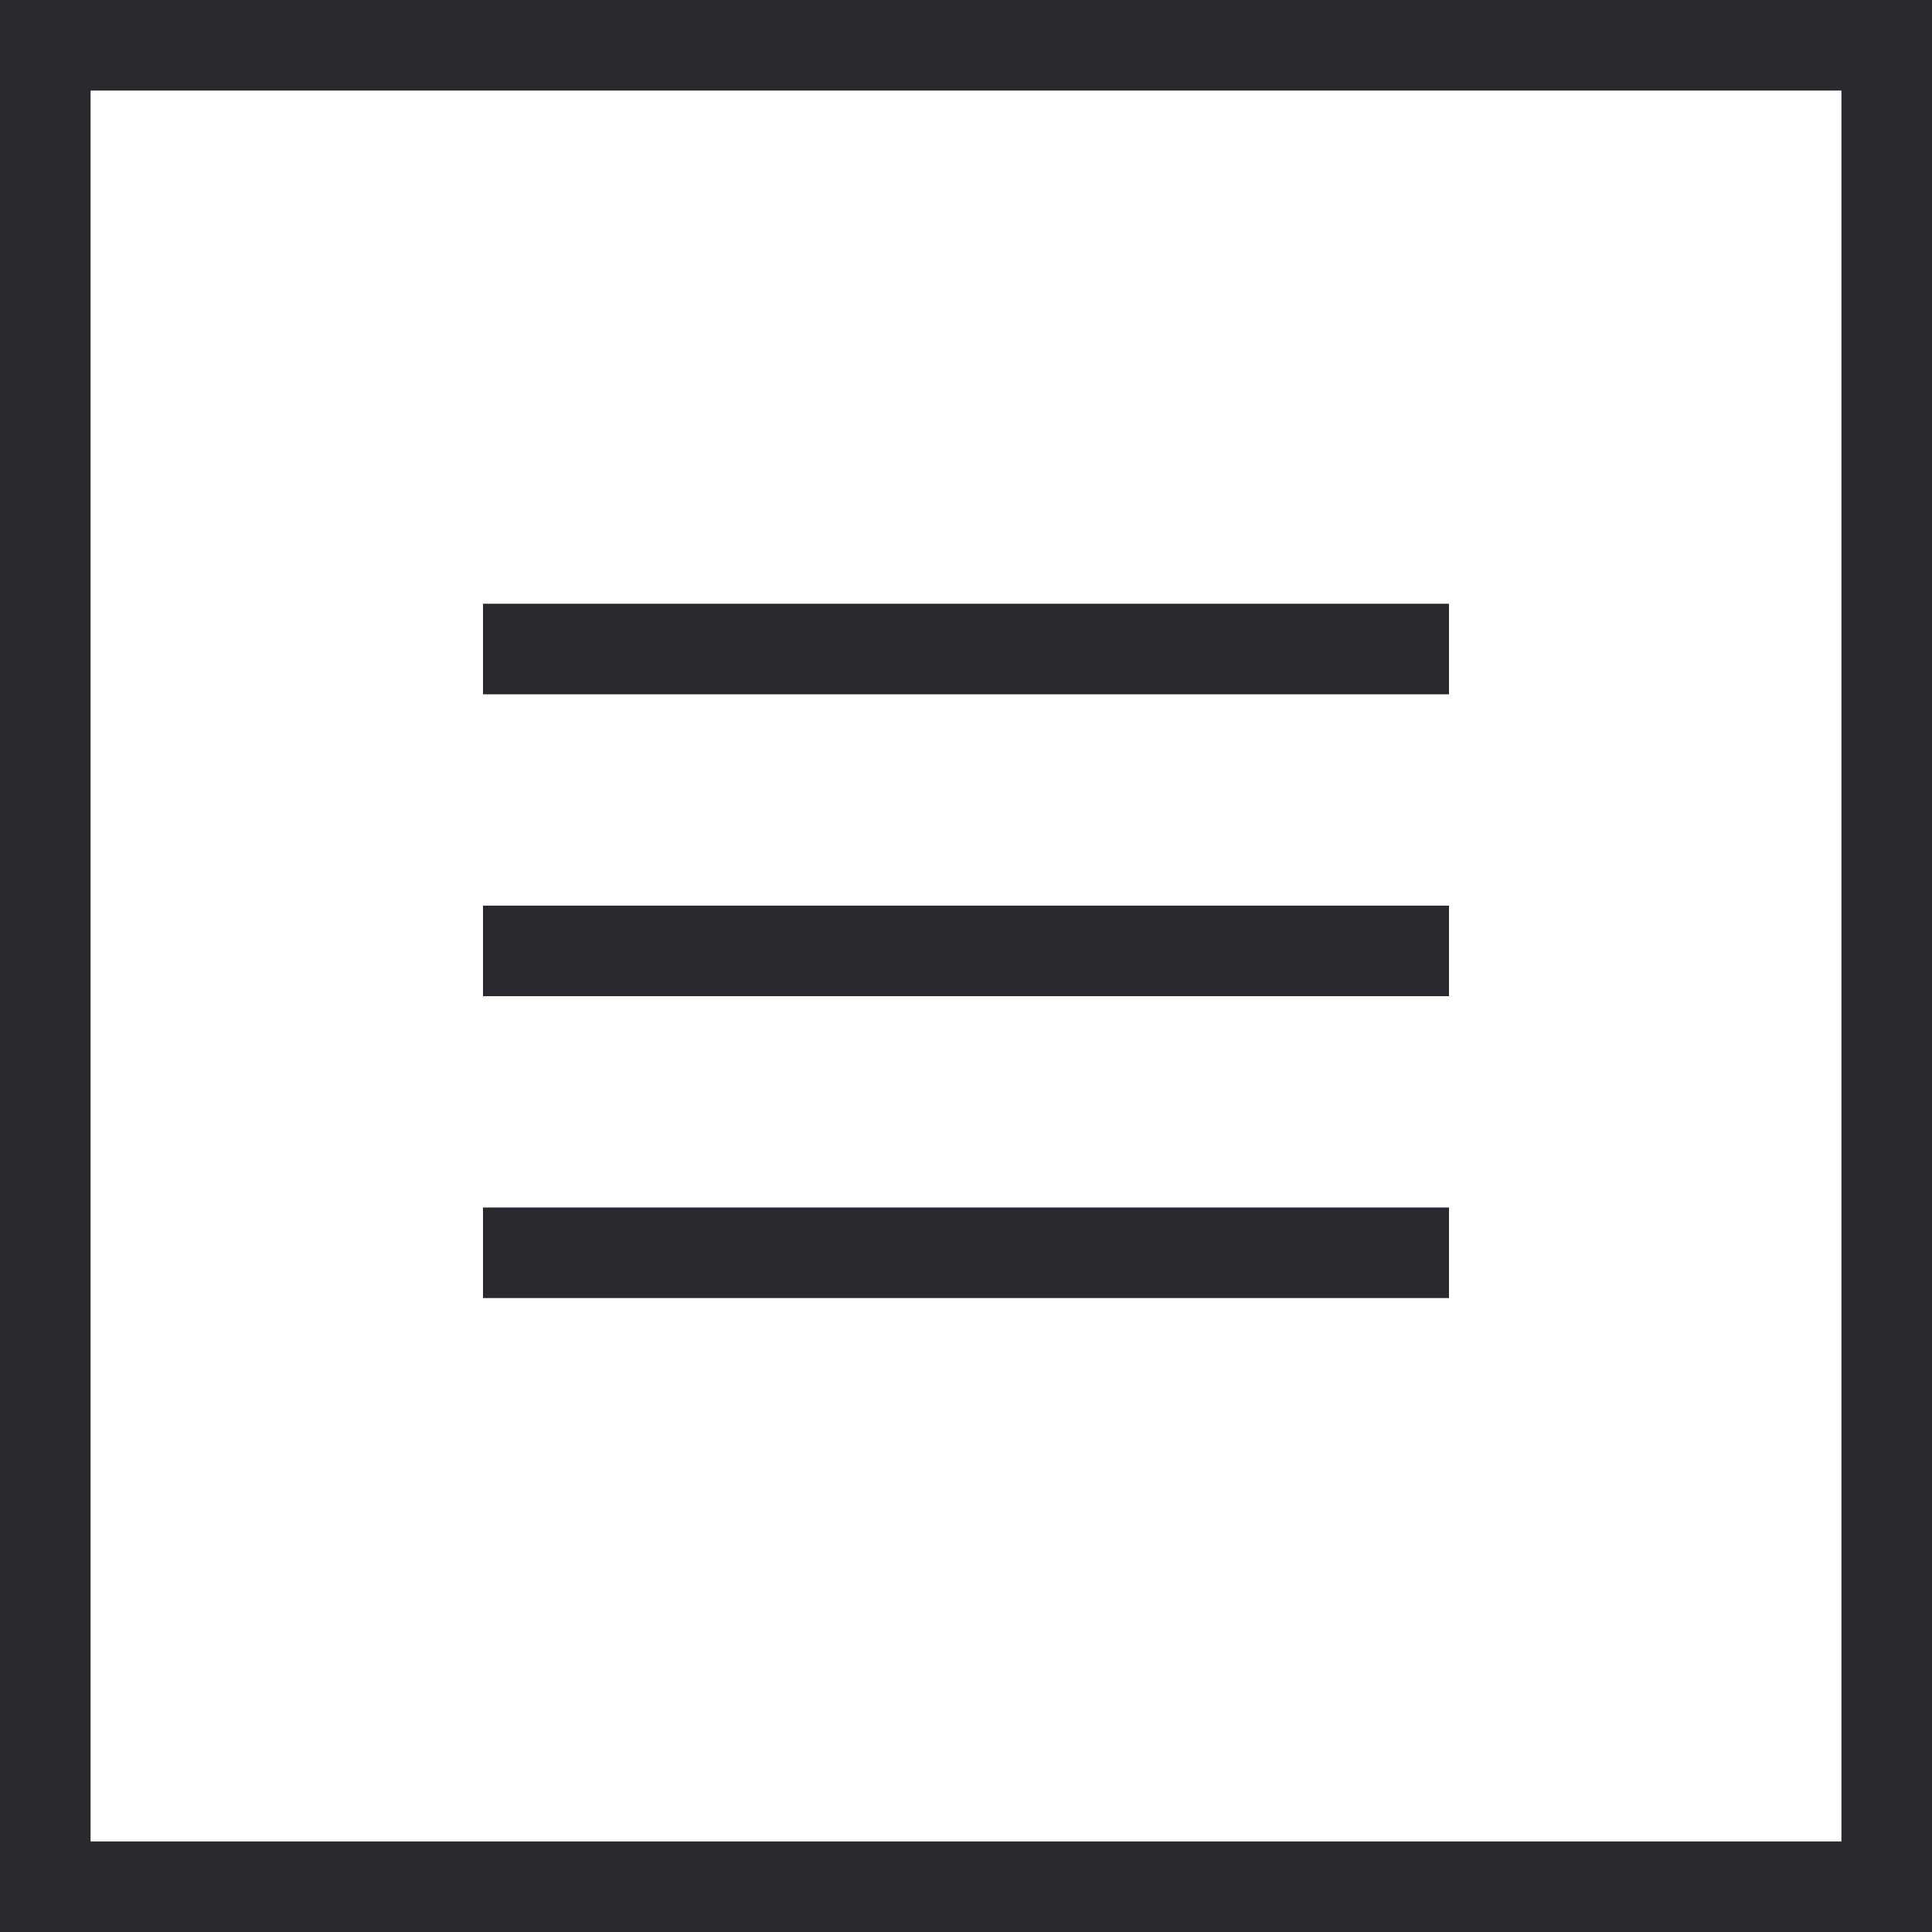
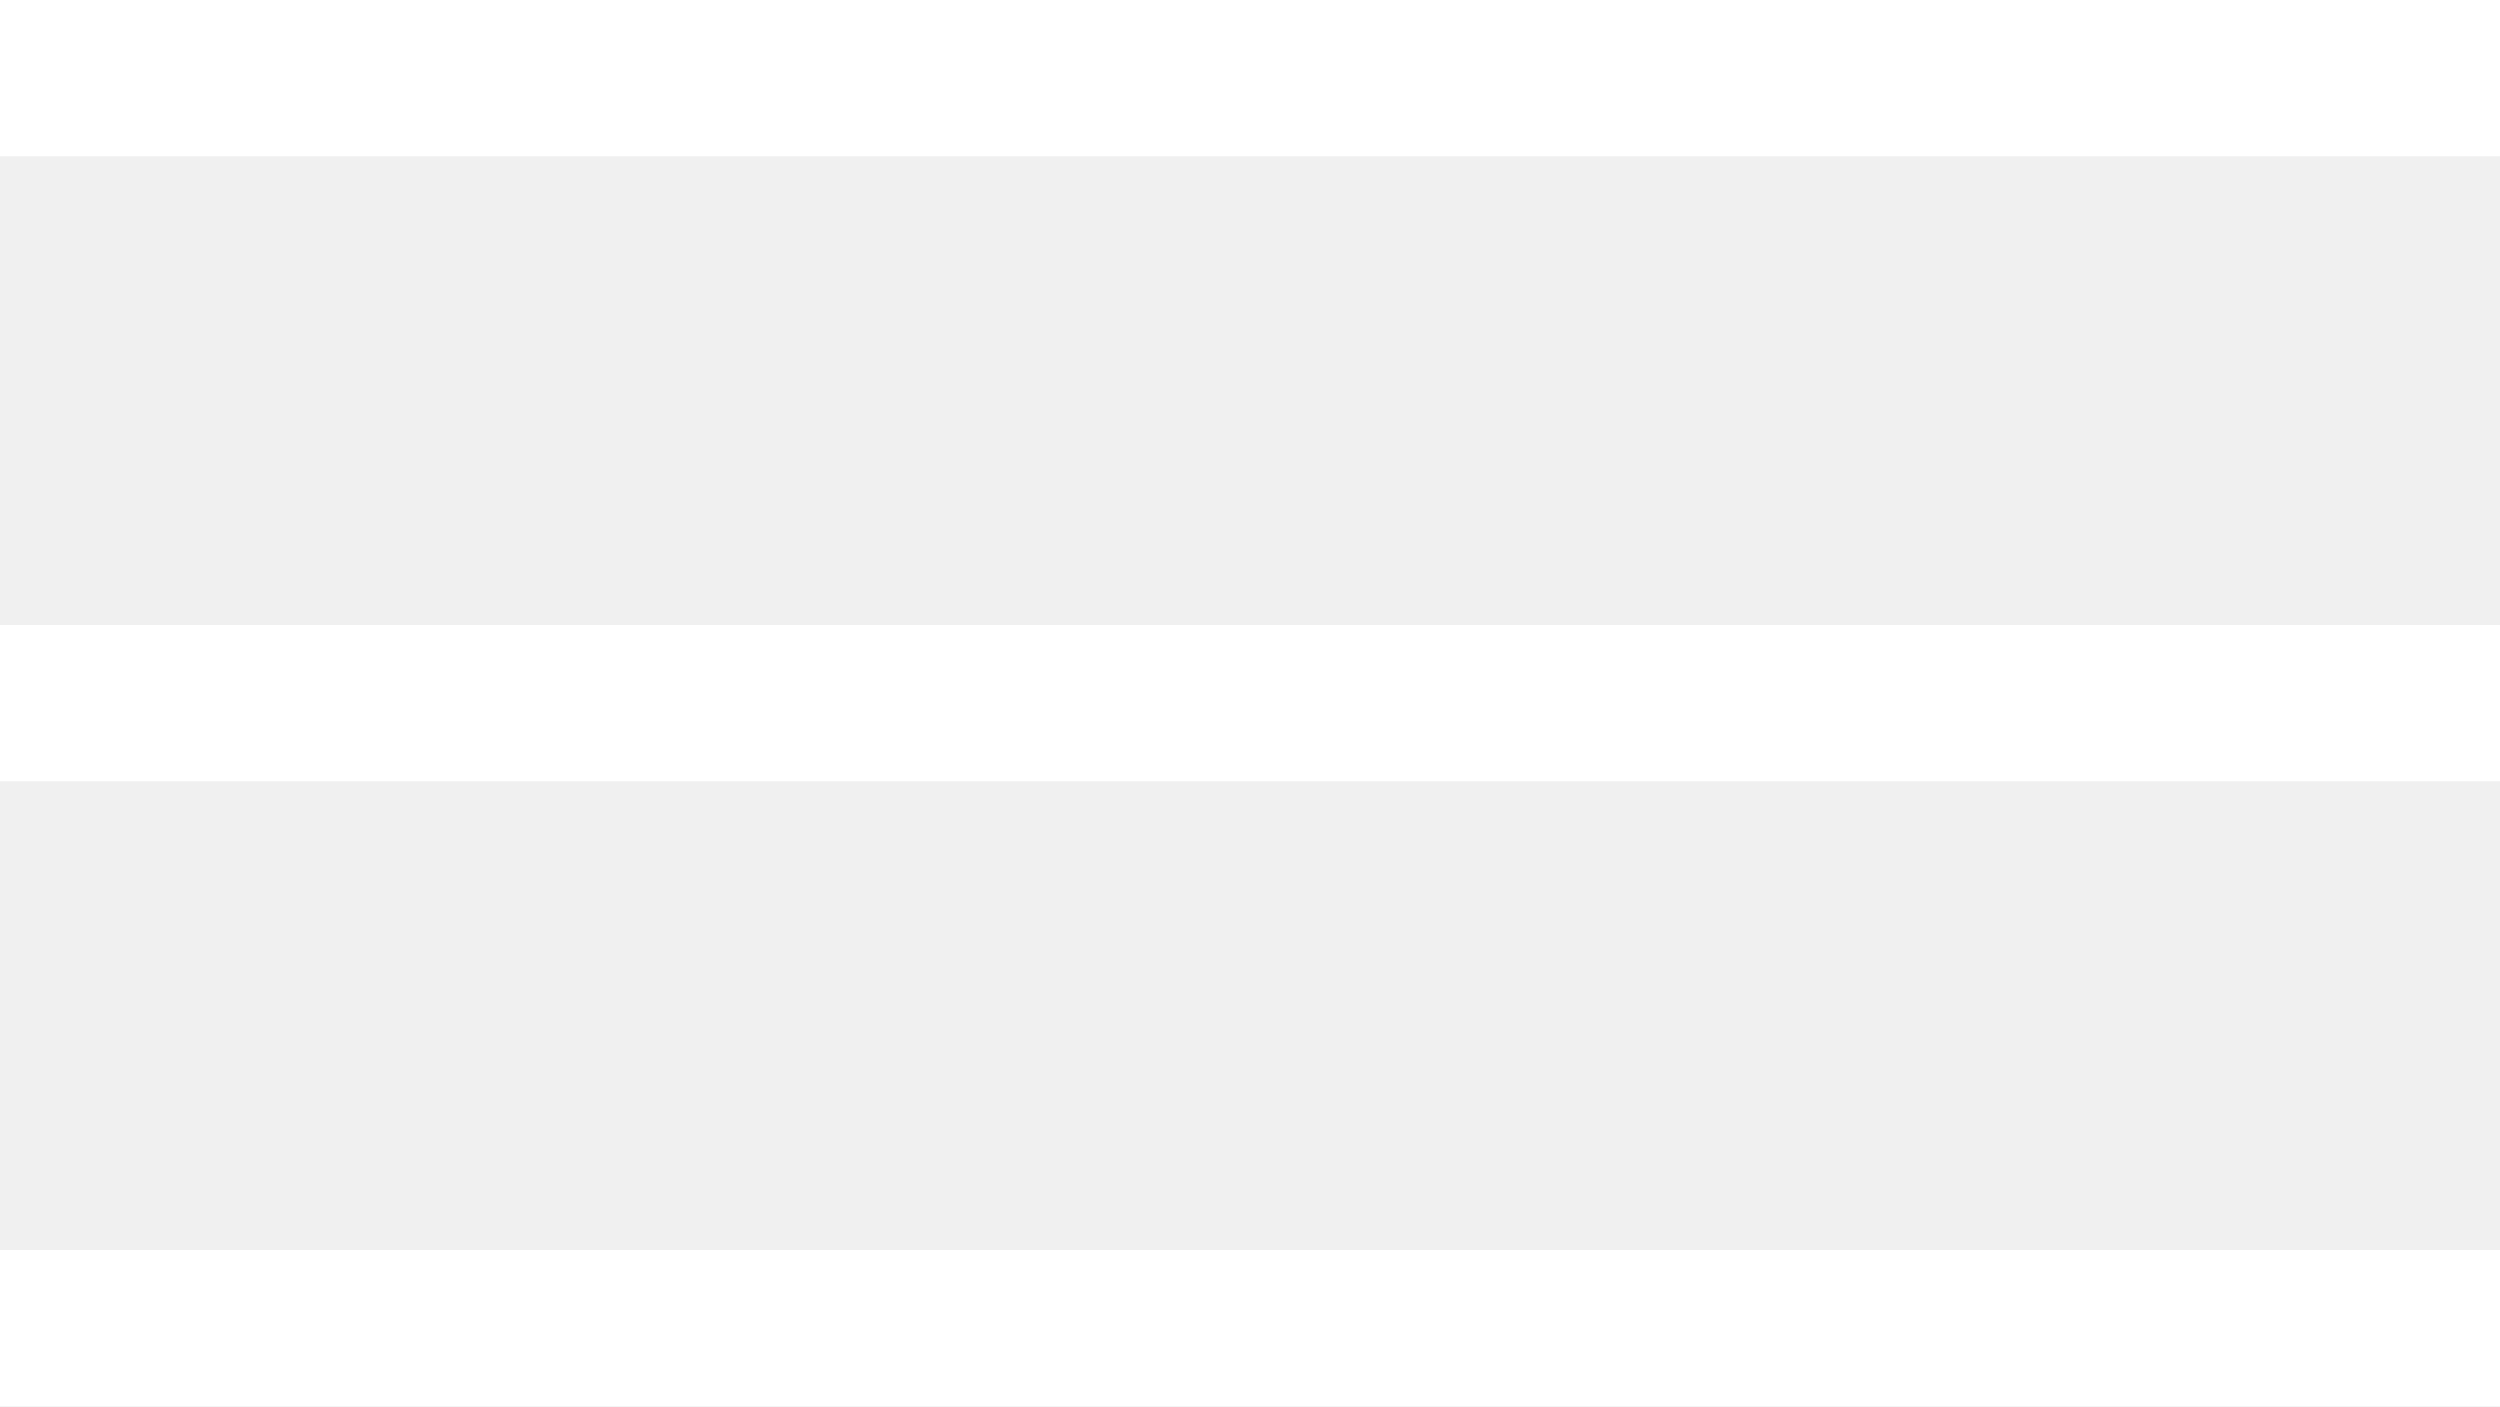
- <svg xmlns="http://www.w3.org/2000/svg" width="32" height="32">
-   <g fill="none" fill-rule="evenodd">
-     <path fill="#FFF" stroke="#2C2830" stroke-width="1.5" d="M.75.75h30.5v30.5H.75z" />
-     <g fill="#2C2830">
-       <path d="M8 10h16v1.5H8zM8 15h16v1.5H8zM8 20h16v1.5H8z" />
-     </g>
+ <svg xmlns="http://www.w3.org/2000/svg" width="32" height="18">
+   <g fill="#FFF" fill-rule="evenodd">
+     <path d="M0 0h32v2H0zM0 8h32v2H0zM0 16h32v2H0z" />
  </g>
</svg>
